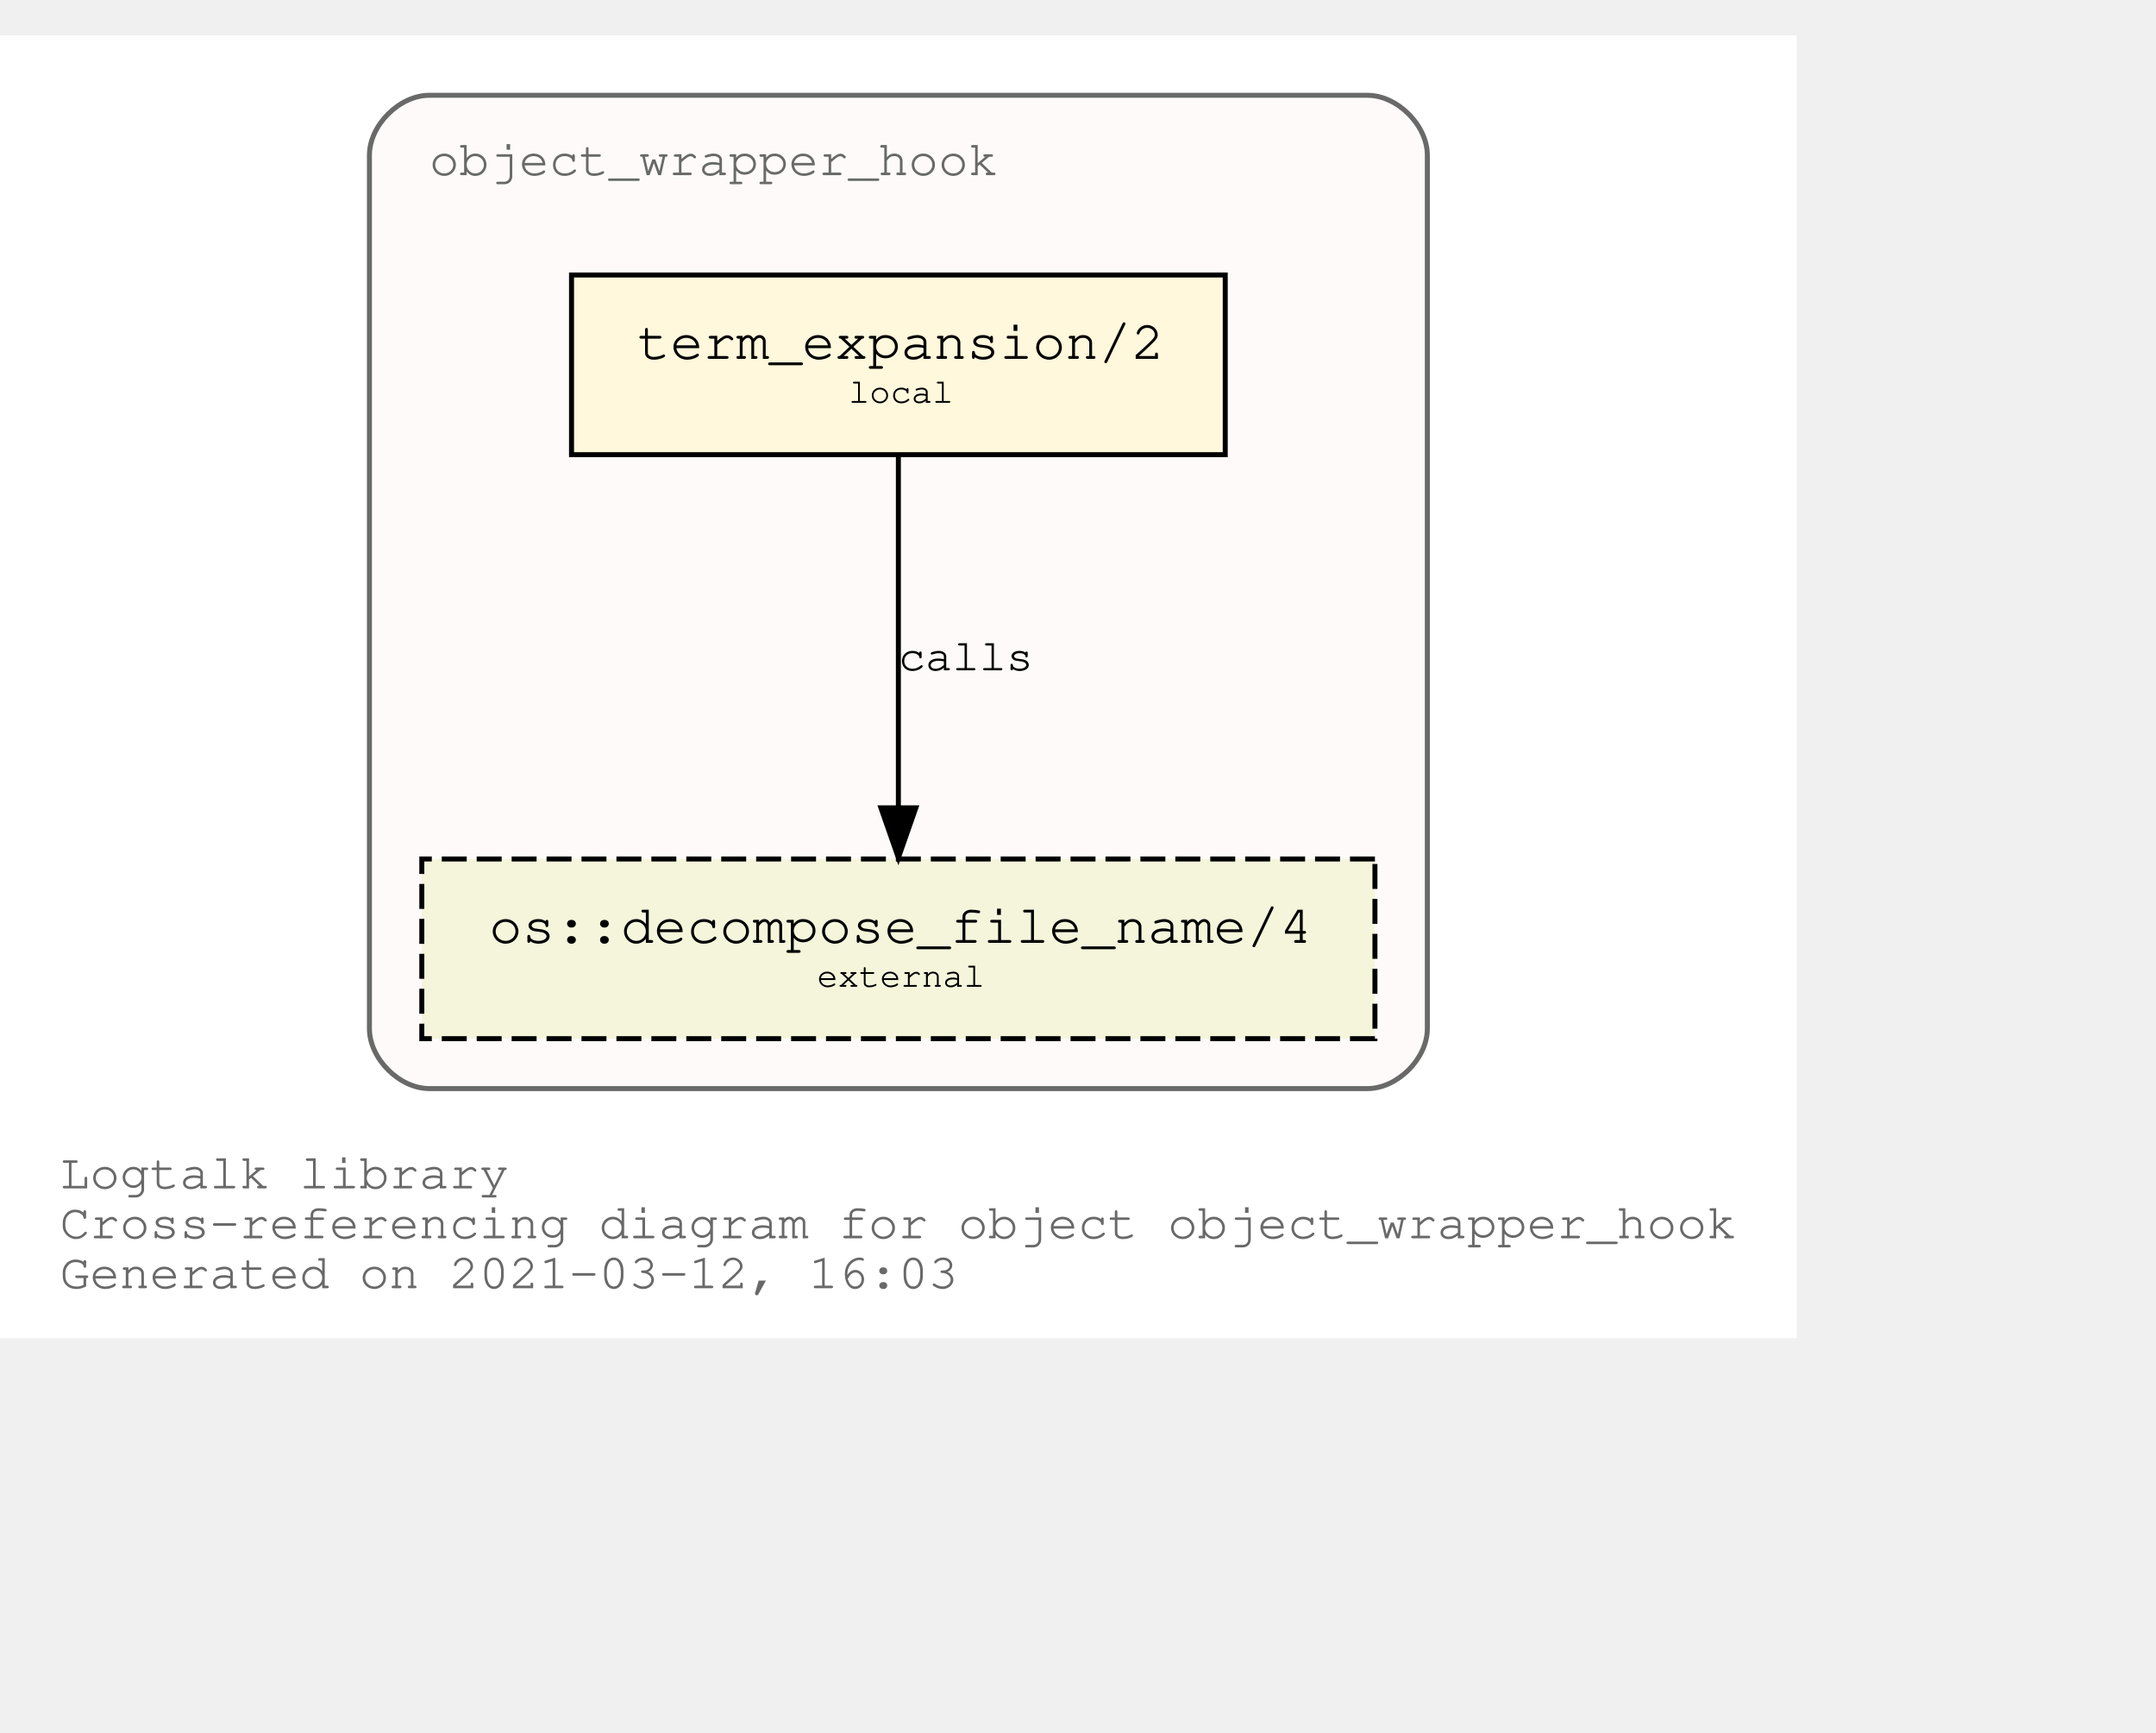
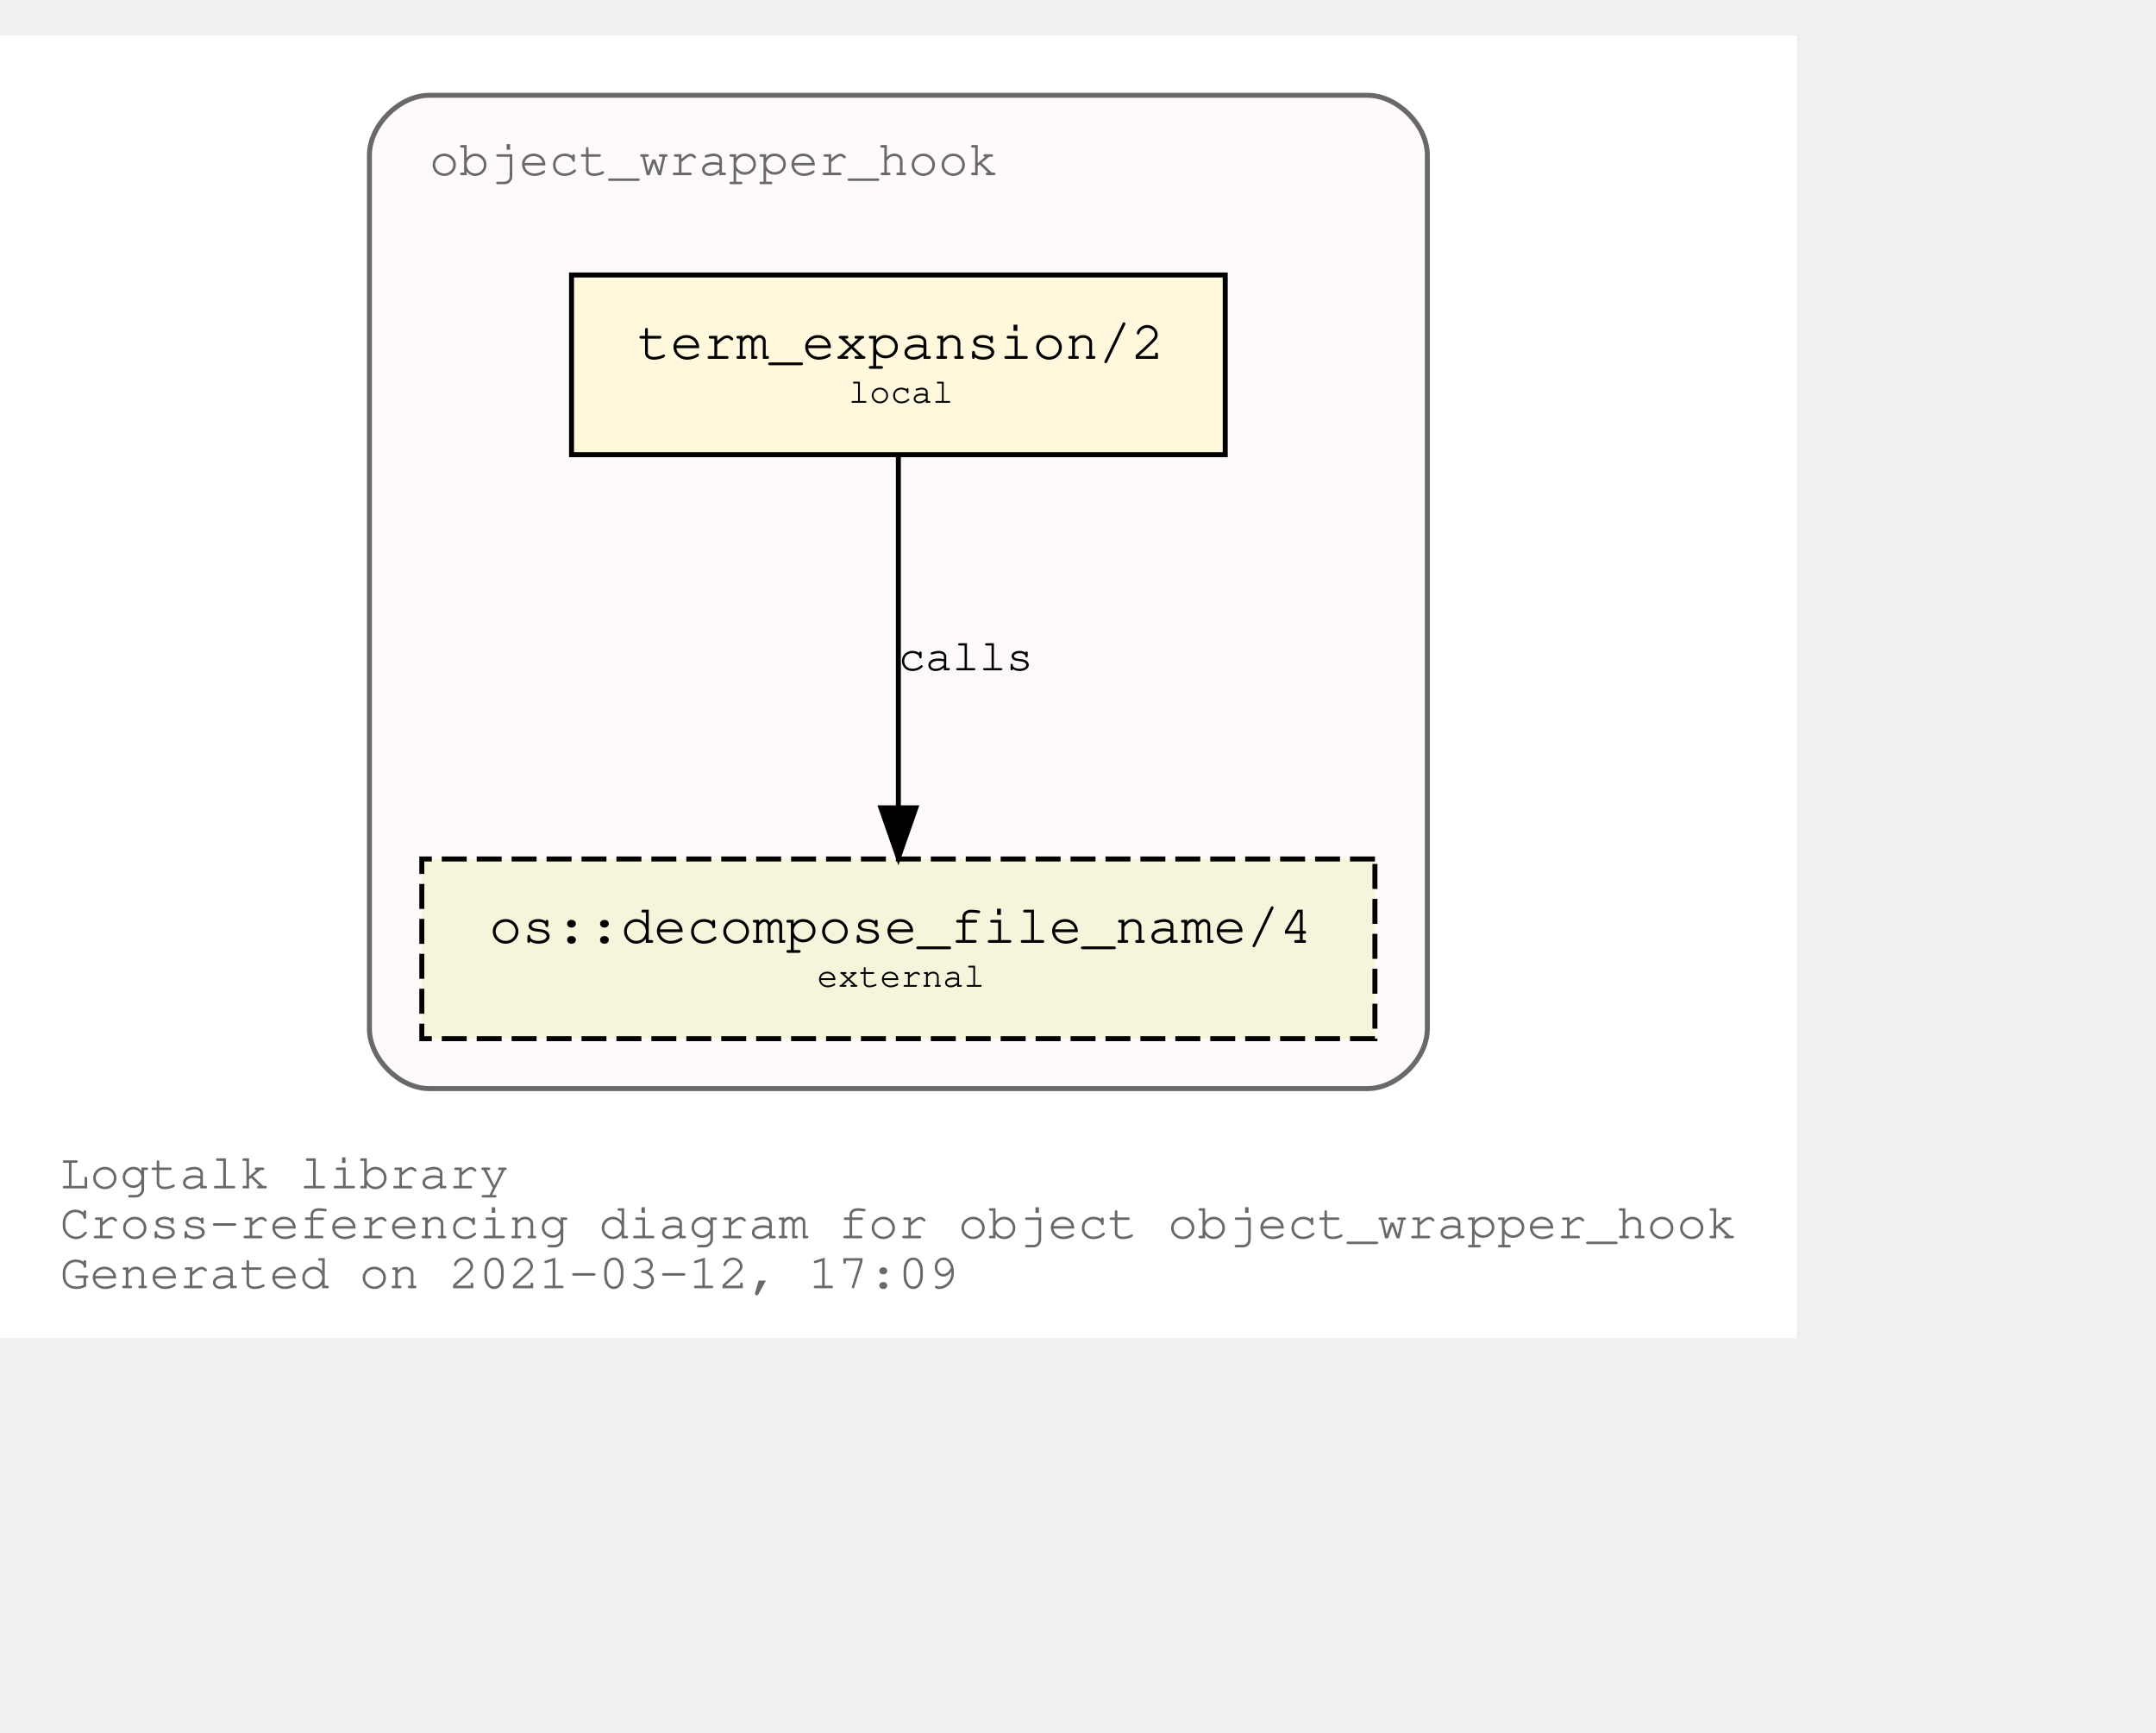
<svg xmlns="http://www.w3.org/2000/svg" xmlns:xlink="http://www.w3.org/1999/xlink" width="504pt" height="405pt" viewBox="72.00 72.00 432.05 333.00">
  <g id="graph0" class="graph" transform="scale(1 1) rotate(0) translate(76 329)">
    <polygon fill="white" stroke="transparent" points="-4,4 -4,-257 356.05,-257 356.05,4 -4,4" />
    <text text-anchor="start" x="8" y="-26" font-family="Courier,monospace" font-size="10.00" fill="dimgray">Logtalk library</text>
    <text text-anchor="start" x="8" y="-16" font-family="Courier,monospace" font-size="10.00" fill="dimgray">Cross-referencing diagram for object object_wrapper_hook</text>
-     <text text-anchor="start" x="8" y="-6" font-family="Courier,monospace" font-size="10.00" fill="dimgray">Generated on 2021-03-12, 16:03</text>
+     <text text-anchor="start" x="8" y="-6" font-family="Courier,monospace" font-size="10.00" fill="dimgray">Generated on 2021-03-12, 17:09</text>
    <g id="clust1" class="cluster">
      <g id="a_clust1">
        <a xlink:title="object_wrapper_hook">
          <path fill="snow" stroke="dimgray" d="M82.03,-46C82.03,-46 270.03,-46 270.03,-46 276.03,-46 282.03,-52 282.03,-58 282.03,-58 282.03,-233 282.03,-233 282.03,-239 276.03,-245 270.03,-245 270.03,-245 82.03,-245 82.03,-245 76.03,-245 70.03,-239 70.03,-233 70.03,-233 70.03,-58 70.03,-58 70.03,-52 76.03,-46 82.03,-46" />
          <g id="a_clust1_0">
-             <a xlink:href="https://github.com/LogtalkDotOrg/logtalk3/tree/d0920e43abd28e66ee521c37d4e0a2c62226d079/library/hook_objects/object_wrapper_hook.lgt" xlink:title="https://github.com/LogtalkDotOrg/logtalk3/tree/d0920e43abd28e66ee521c37d4e0a2c62226d079/library/hook_objects/object_wrapper_hook.lgt">
+             <a xlink:href="https://github.com/LogtalkDotOrg/logtalk3/tree/15e9fbe66040e7fca6ca198c663e373b6c8b6242/library/hook_objects/object_wrapper_hook.lgt" xlink:title="https://github.com/LogtalkDotOrg/logtalk3/tree/15e9fbe66040e7fca6ca198c663e373b6c8b6242/library/hook_objects/object_wrapper_hook.lgt">
              <text text-anchor="start" x="82.02" y="-229" font-family="Courier,monospace" font-size="10.00" fill="dimgray">object_wrapper_hook</text>
            </a>
          </g>
        </a>
      </g>
    </g>
    <g id="node1" class="node">
      <g id="a_node1">
-         <a xlink:href="https://github.com/LogtalkDotOrg/logtalk3/tree/d0920e43abd28e66ee521c37d4e0a2c62226d079/library/hook_objects/object_wrapper_hook.lgt#L38" xlink:title="https://github.com/LogtalkDotOrg/logtalk3/tree/d0920e43abd28e66ee521c37d4e0a2c62226d079/library/hook_objects/object_wrapper_hook.lgt#L38">
+         <a xlink:href="https://github.com/LogtalkDotOrg/logtalk3/tree/15e9fbe66040e7fca6ca198c663e373b6c8b6242/library/hook_objects/object_wrapper_hook.lgt#L38" xlink:title="https://github.com/LogtalkDotOrg/logtalk3/tree/15e9fbe66040e7fca6ca198c663e373b6c8b6242/library/hook_objects/object_wrapper_hook.lgt#L38">
          <polygon fill="cornsilk" stroke="black" points="241.53,-209 110.53,-209 110.53,-173 241.53,-173 241.53,-209" />
          <text text-anchor="start" x="118.83" y="-192.8" font-family="Courier,monospace" font-size="9.00"> </text>
          <text text-anchor="start" x="123.72" y="-192.2" font-family="Courier,monospace" font-size="11.00">term_expansion/2</text>
          <text text-anchor="start" x="228.83" y="-192.8" font-family="Courier,monospace" font-size="9.00"> </text>
          <text text-anchor="start" x="118.83" y="-182.8" font-family="Courier,monospace" font-size="9.00"> </text>
          <text text-anchor="start" x="166.03" y="-183.4" font-family="Courier,monospace" font-size="7.00">local</text>
          <text text-anchor="start" x="228.83" y="-182.8" font-family="Courier,monospace" font-size="9.00"> </text>
        </a>
      </g>
    </g>
    <g id="node2" class="node">
      <g id="a_node2">
        <a xlink:href="https://logtalk.org/library/osp_0.html#decompose_file_name/4" xlink:title="https://logtalk.org/library/osp_0.html#decompose_file_name/4">
          <polygon fill="beige" stroke="black" stroke-dasharray="5,2" points="271.53,-92 80.53,-92 80.53,-56 271.53,-56 271.53,-92" />
          <text text-anchor="start" x="88.83" y="-75.8" font-family="Courier,monospace" font-size="9.00"> </text>
          <text text-anchor="start" x="94.01" y="-75.2" font-family="Courier,monospace" font-size="11.00">os::decompose_file_name/4</text>
          <text text-anchor="start" x="258.83" y="-75.8" font-family="Courier,monospace" font-size="9.00"> </text>
          <text text-anchor="start" x="88.83" y="-65.8" font-family="Courier,monospace" font-size="9.00"> </text>
          <text text-anchor="start" x="159.72" y="-66.4" font-family="Courier,monospace" font-size="7.00">external</text>
          <text text-anchor="start" x="258.83" y="-65.8" font-family="Courier,monospace" font-size="9.00"> </text>
        </a>
      </g>
    </g>
    <g id="edge1" class="edge">
      <g id="a_edge1">
-         <a xlink:href="https://github.com/LogtalkDotOrg/logtalk3/tree/d0920e43abd28e66ee521c37d4e0a2c62226d079/library/hook_objects/object_wrapper_hook.lgt#L38" xlink:title="calls">
+         <a xlink:href="https://github.com/LogtalkDotOrg/logtalk3/tree/15e9fbe66040e7fca6ca198c663e373b6c8b6242/library/hook_objects/object_wrapper_hook.lgt#L38" xlink:title="calls">
          <path fill="none" stroke="black" d="M176.03,-172.53C176.03,-153.94 176.03,-124.24 176.03,-102.5" />
          <polygon fill="black" stroke="black" points="179.53,-102.25 176.03,-92.25 172.53,-102.25 179.53,-102.25" />
        </a>
      </g>
      <g id="a_edge1-label">
-         <a xlink:href="https://github.com/LogtalkDotOrg/logtalk3/tree/d0920e43abd28e66ee521c37d4e0a2c62226d079/library/hook_objects/object_wrapper_hook.lgt#L38" xlink:title="https://github.com/LogtalkDotOrg/logtalk3/tree/d0920e43abd28e66ee521c37d4e0a2c62226d079/library/hook_objects/object_wrapper_hook.lgt#L38">
+         <a xlink:href="https://github.com/LogtalkDotOrg/logtalk3/tree/15e9fbe66040e7fca6ca198c663e373b6c8b6242/library/hook_objects/object_wrapper_hook.lgt#L38" xlink:title="https://github.com/LogtalkDotOrg/logtalk3/tree/15e9fbe66040e7fca6ca198c663e373b6c8b6242/library/hook_objects/object_wrapper_hook.lgt#L38">
          <text text-anchor="start" x="176.03" y="-129.8" font-family="Courier,monospace" font-size="9.00">calls</text>
        </a>
      </g>
    </g>
  </g>
</svg>
